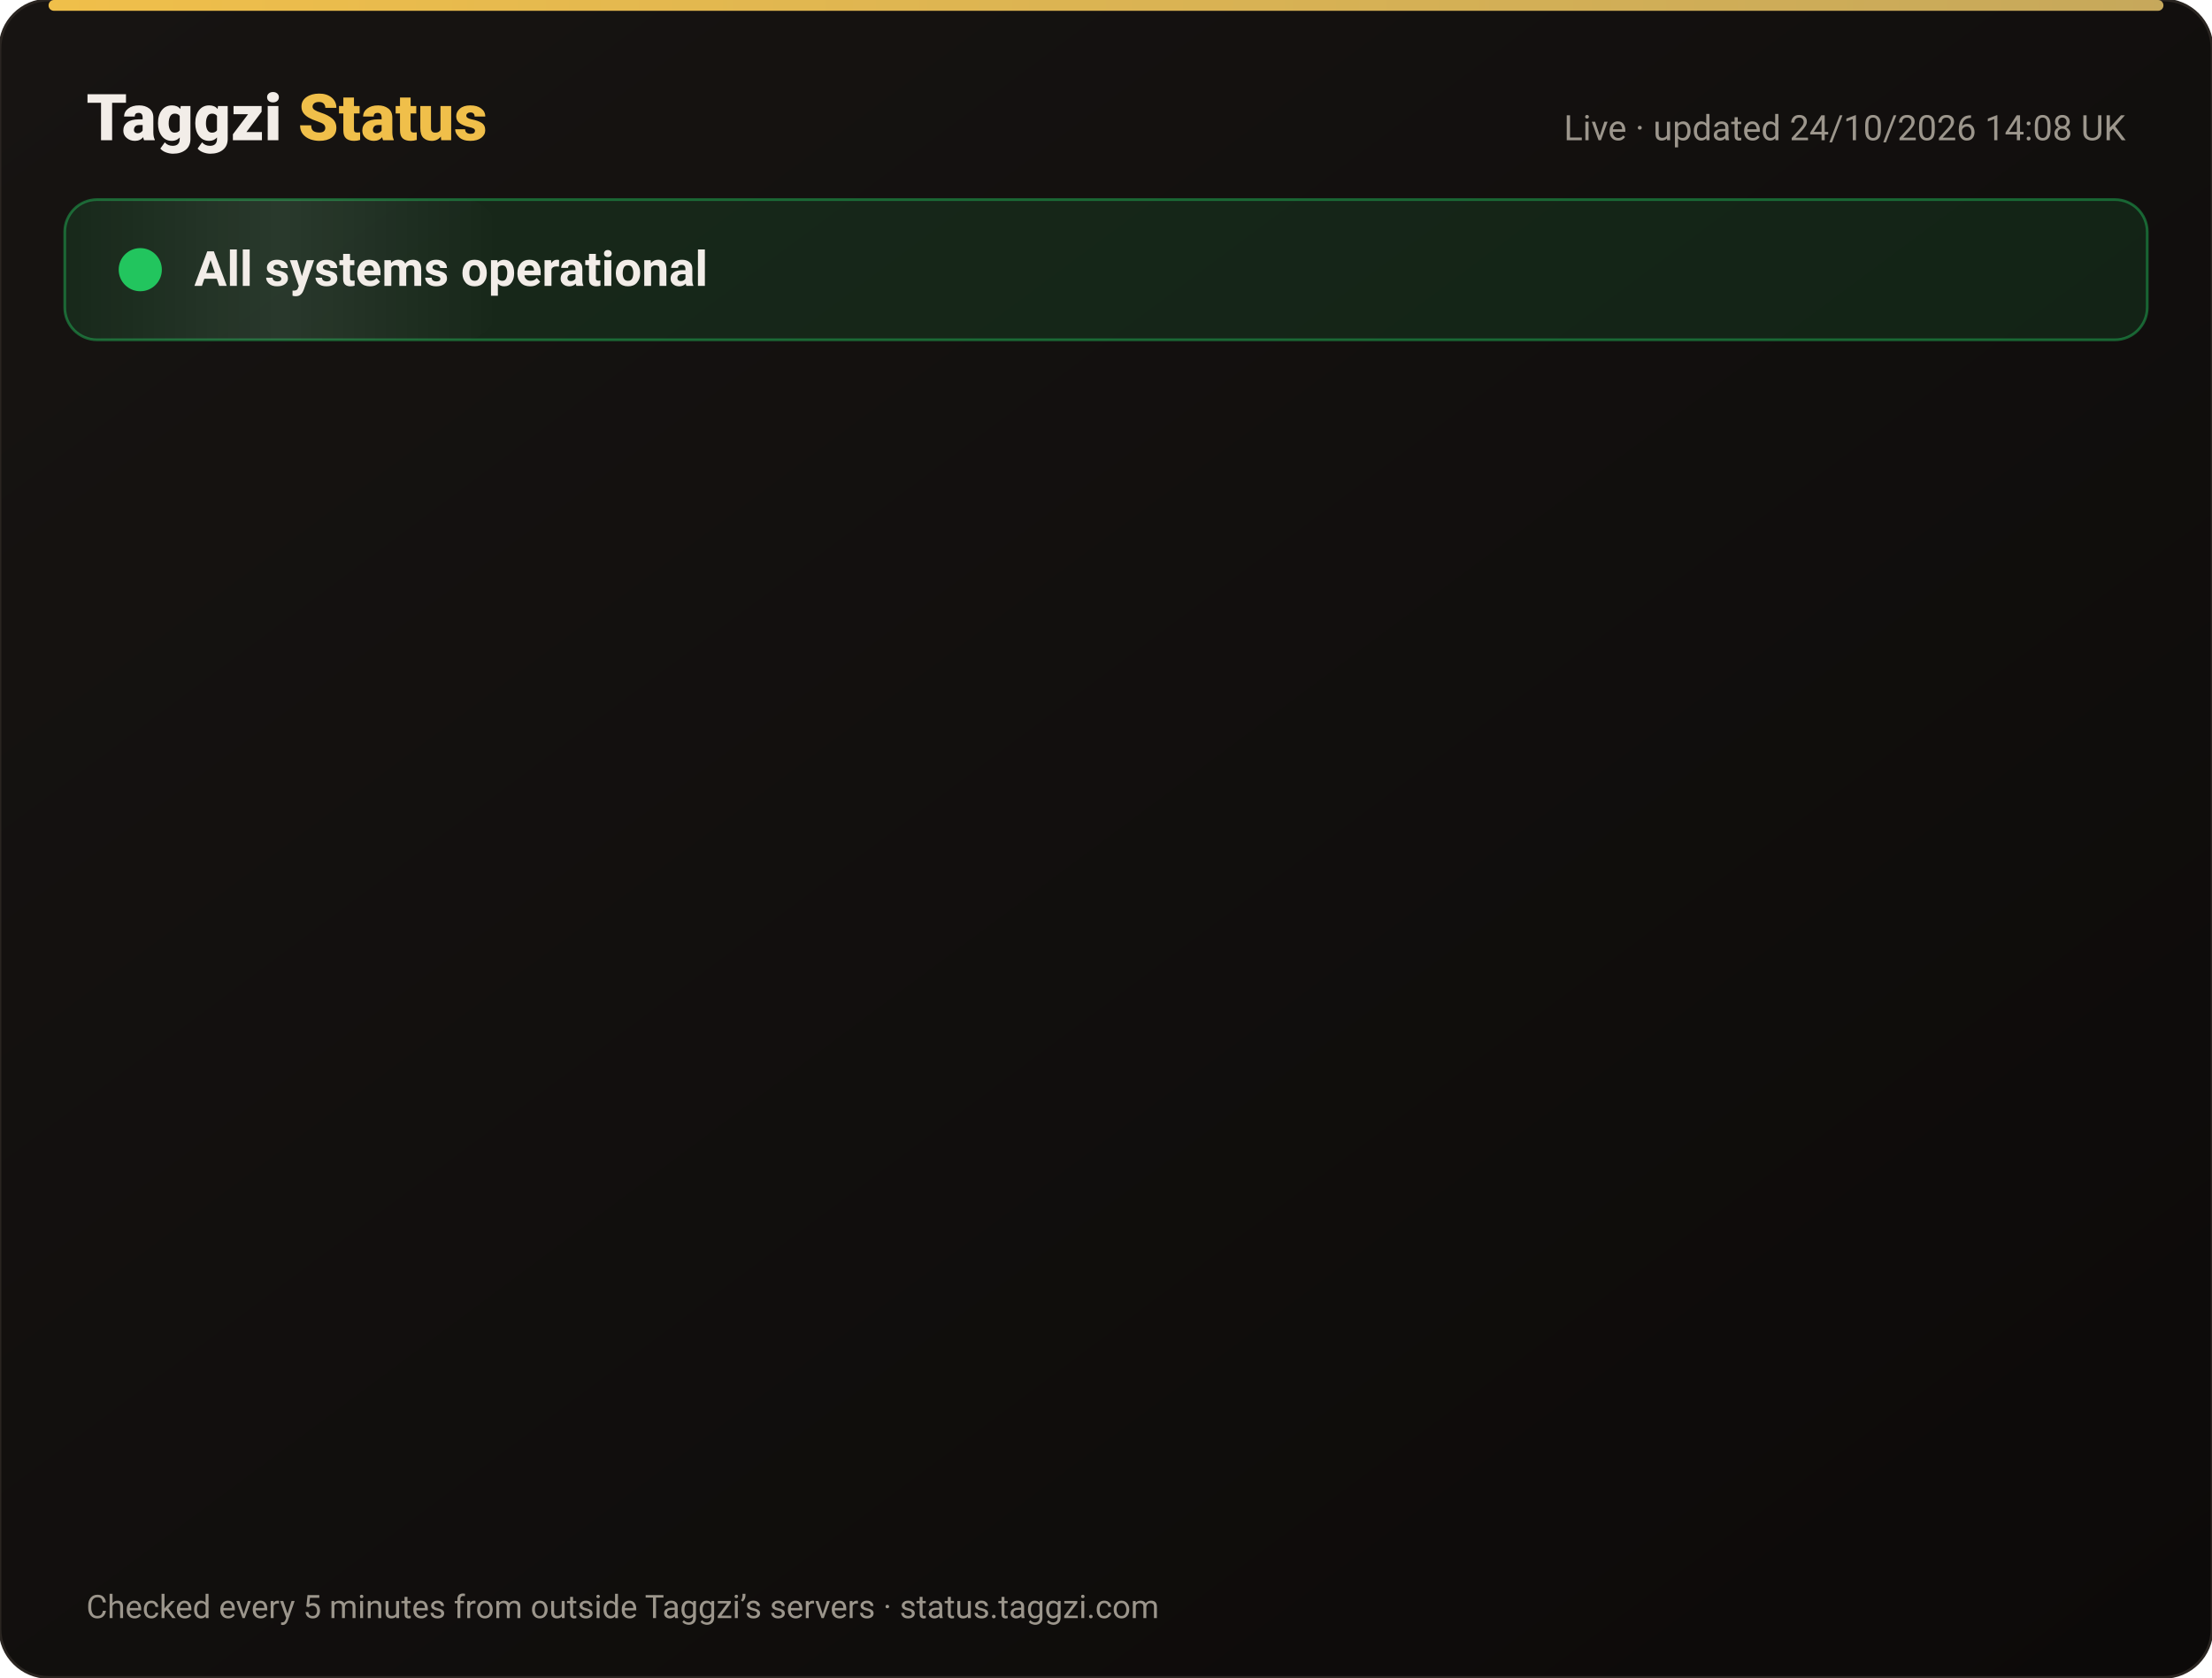
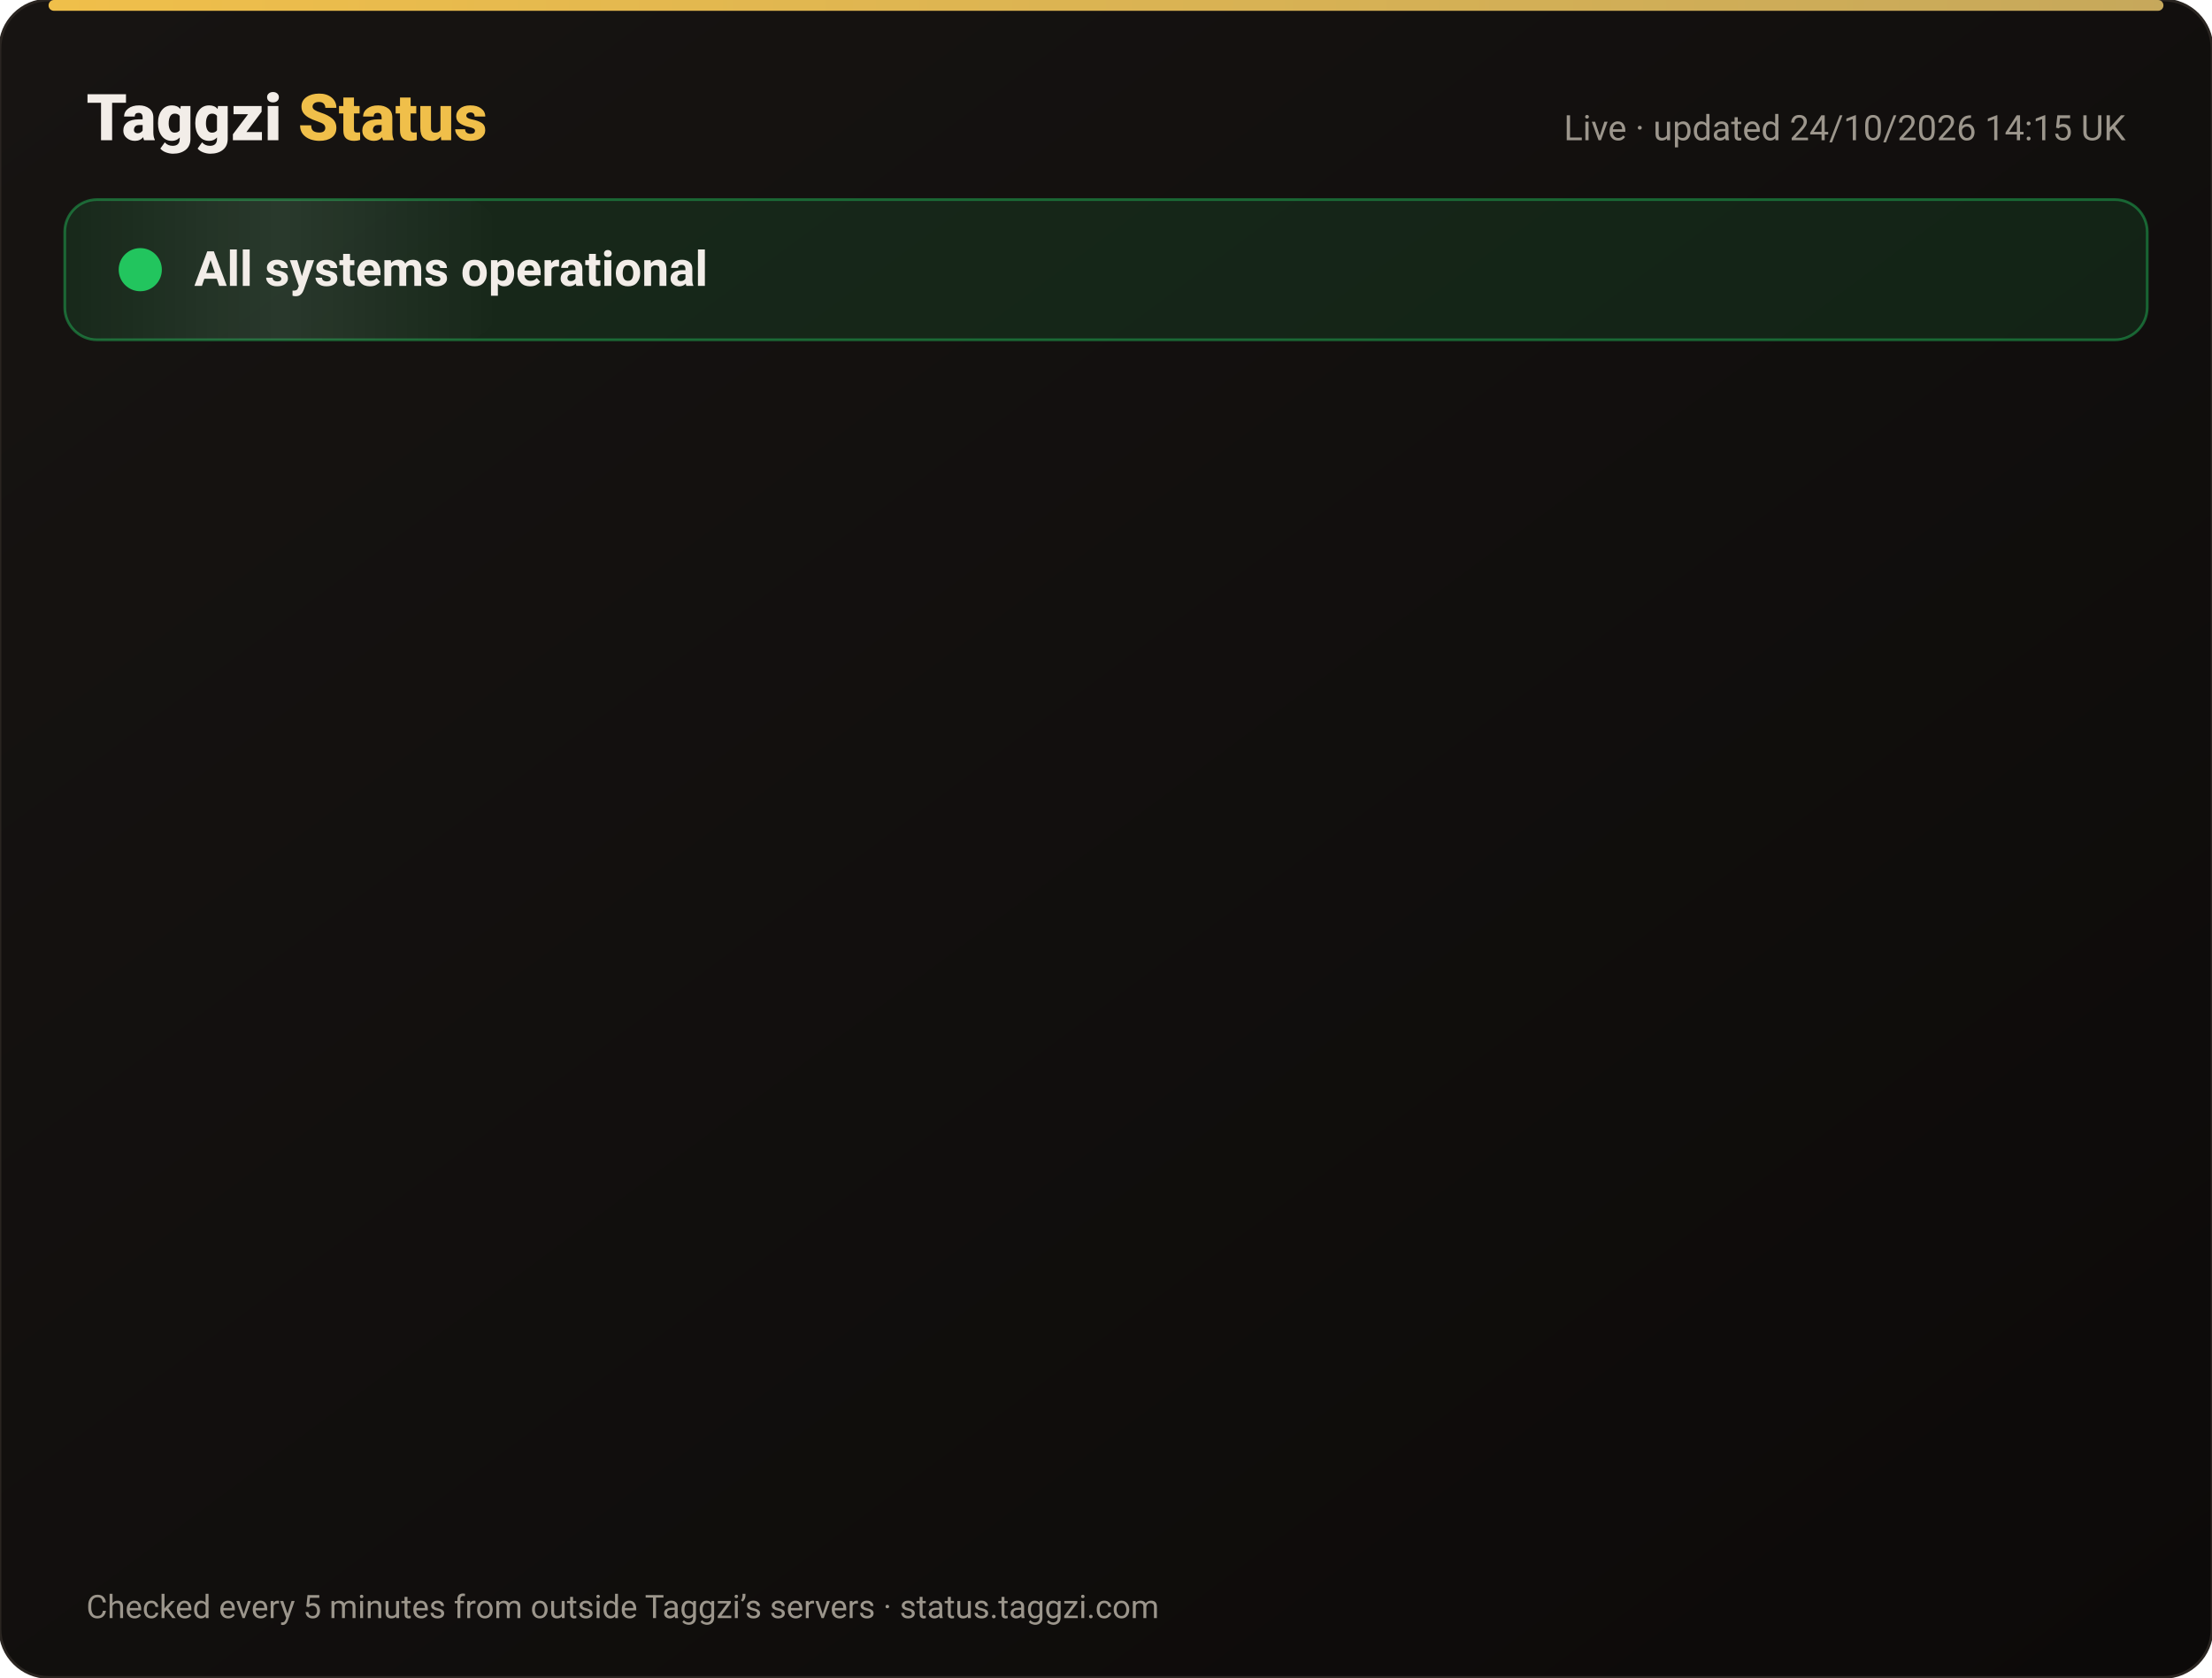
<svg xmlns="http://www.w3.org/2000/svg" width="820" height="622" viewBox="0 0 820 622" font-family="-apple-system,Segoe UI,Roboto,Helvetica,Arial,sans-serif">
  <defs>
    <linearGradient id="bg" x1="0" y1="0" x2="1" y2="1">
      <stop offset="0" stop-color="#171412" />
      <stop offset="1" stop-color="#0C0A09" />
    </linearGradient>
    <linearGradient id="gold" x1="0" x2="1">
      <stop offset="0" stop-color="#F0BF4A" />
      <stop offset="1" stop-color="#c6a85b" />
    </linearGradient>
    <linearGradient id="shine" x1="0" x2="1">
      <stop offset="0" stop-color="#fff" stop-opacity="0" />
      <stop offset=".5" stop-color="#fff" stop-opacity=".08" />
      <stop offset="1" stop-color="#fff" stop-opacity="0" />
    </linearGradient>
  </defs>
  <rect width="820" height="622" rx="18" fill="url(#bg)" stroke="#2a2521" />
  <rect x="18" y="0" width="784" height="4" rx="2" fill="url(#gold)" />
  <text x="32" y="52" font-size="24" font-weight="800" fill="#F2EDE8">Taggzi <tspan fill="#F0BF4A">Status</tspan>
  </text>
-   <text x="788" y="52" font-size="13" fill="#9C968C" text-anchor="end">Live · updated 24/10/2026 14:08 UK</text>
+   <text x="788" y="52" font-size="13" fill="#9C968C" text-anchor="end">Live · updated 24/10/2026 14:15 UK</text>
  <rect x="24" y="74" width="772" height="52" rx="12" fill="#22c55e" fill-opacity=".12" stroke="#22c55e" stroke-opacity=".45" />
  <rect x="24" y="74" width="160" height="52" rx="12" fill="url(#shine)">
    <animate attributeName="x" from="-160" to="820" dur="4s" repeatCount="indefinite" />
  </rect>
  <circle cx="52" cy="100" r="7" fill="#22c55e" />
  <circle cx="52" cy="100" r="7" fill="none" stroke="#22c55e" stroke-width="2">
    <animate attributeName="r" values="7;15;7" dur="2s" repeatCount="indefinite" />
    <animate attributeName="opacity" values=".9;0;.9" dur="2s" repeatCount="indefinite" />
  </circle>
  <text x="72" y="106" font-size="18" font-weight="700" fill="#F2EDE8">All systems operational</text>
  <g opacity="0">
    <animate attributeName="opacity" from="0" to="1" begin="0.00s" dur=".6s" fill="freeze" />
    <line x1="32" y1="188" x2="788" y2="188" stroke="#2a2521" />
    <circle cx="44" cy="166" r="6" fill="#22c55e">
      <animate attributeName="opacity" values="1;.45;1" dur="2.4s" begin="0.00s" repeatCount="indefinite" />
    </circle>
    <text x="62" y="171" font-size="15" font-weight="650" fill="#F2EDE8">Website</text>
    <text x="630" y="171" font-size="13" fill="#9C968C" text-anchor="end">99.99% uptime</text>
    <rect x="648" y="154" width="140" height="24" rx="12" fill="#22c55e" fill-opacity=".14" stroke="#22c55e" stroke-opacity=".5" />
    <text x="718" y="171" font-size="12" font-weight="700" fill="#22c55e" text-anchor="middle">Operational</text>
  </g>
  <g opacity="0">
    <animate attributeName="opacity" from="0" to="1" begin="0.15s" dur=".6s" fill="freeze" />
    <line x1="32" y1="234" x2="788" y2="234" stroke="#2a2521" />
    <circle cx="44" cy="212" r="6" fill="#22c55e">
      <animate attributeName="opacity" values="1;.45;1" dur="2.4s" begin="0.15s" repeatCount="indefinite" />
    </circle>
    <text x="62" y="217" font-size="15" font-weight="650" fill="#F2EDE8">Tag scans</text>
    <text x="630" y="217" font-size="13" fill="#9C968C" text-anchor="end">99.99% uptime</text>
    <rect x="648" y="200" width="140" height="24" rx="12" fill="#22c55e" fill-opacity=".14" stroke="#22c55e" stroke-opacity=".5" />
    <text x="718" y="217" font-size="12" font-weight="700" fill="#22c55e" text-anchor="middle">Operational</text>
  </g>
  <g opacity="0">
    <animate attributeName="opacity" from="0" to="1" begin="0.30s" dur=".6s" fill="freeze" />
    <line x1="32" y1="280" x2="788" y2="280" stroke="#2a2521" />
    <circle cx="44" cy="258" r="6" fill="#22c55e">
      <animate attributeName="opacity" values="1;.45;1" dur="2.4s" begin="0.30s" repeatCount="indefinite" />
    </circle>
    <text x="62" y="263" font-size="15" font-weight="650" fill="#F2EDE8">Manual tag lookup</text>
    <text x="630" y="263" font-size="13" fill="#9C968C" text-anchor="end">99.99% uptime</text>
    <rect x="648" y="246" width="140" height="24" rx="12" fill="#22c55e" fill-opacity=".14" stroke="#22c55e" stroke-opacity=".5" />
    <text x="718" y="263" font-size="12" font-weight="700" fill="#22c55e" text-anchor="middle">Operational</text>
  </g>
  <g opacity="0">
    <animate attributeName="opacity" from="0" to="1" begin="0.45s" dur=".6s" fill="freeze" />
    <line x1="32" y1="326" x2="788" y2="326" stroke="#2a2521" />
    <circle cx="44" cy="304" r="6" fill="#22c55e">
      <animate attributeName="opacity" values="1;.45;1" dur="2.4s" begin="0.45s" repeatCount="indefinite" />
    </circle>
    <text x="62" y="309" font-size="15" font-weight="650" fill="#F2EDE8">App &amp; login</text>
    <text x="630" y="309" font-size="13" fill="#9C968C" text-anchor="end">99.99% uptime</text>
    <rect x="648" y="292" width="140" height="24" rx="12" fill="#22c55e" fill-opacity=".14" stroke="#22c55e" stroke-opacity=".5" />
    <text x="718" y="309" font-size="12" font-weight="700" fill="#22c55e" text-anchor="middle">Operational</text>
  </g>
  <g opacity="0">
    <animate attributeName="opacity" from="0" to="1" begin="0.60s" dur=".6s" fill="freeze" />
    <line x1="32" y1="372" x2="788" y2="372" stroke="#2a2521" />
    <circle cx="44" cy="350" r="6" fill="#22c55e">
      <animate attributeName="opacity" values="1;.45;1" dur="2.4s" begin="0.60s" repeatCount="indefinite" />
    </circle>
    <text x="62" y="355" font-size="15" font-weight="650" fill="#F2EDE8">Community alerts</text>
    <text x="630" y="355" font-size="13" fill="#9C968C" text-anchor="end">99.99% uptime</text>
    <rect x="648" y="338" width="140" height="24" rx="12" fill="#22c55e" fill-opacity=".14" stroke="#22c55e" stroke-opacity=".5" />
    <text x="718" y="355" font-size="12" font-weight="700" fill="#22c55e" text-anchor="middle">Operational</text>
  </g>
  <g opacity="0">
    <animate attributeName="opacity" from="0" to="1" begin="0.75s" dur=".6s" fill="freeze" />
    <line x1="32" y1="418" x2="788" y2="418" stroke="#2a2521" />
    <circle cx="44" cy="396" r="6" fill="#22c55e">
      <animate attributeName="opacity" values="1;.45;1" dur="2.4s" begin="0.75s" repeatCount="indefinite" />
    </circle>
    <text x="62" y="401" font-size="15" font-weight="650" fill="#F2EDE8">Private calling</text>
    <text x="630" y="401" font-size="13" fill="#9C968C" text-anchor="end">99.99% uptime</text>
    <rect x="648" y="384" width="140" height="24" rx="12" fill="#22c55e" fill-opacity=".14" stroke="#22c55e" stroke-opacity=".5" />
    <text x="718" y="401" font-size="12" font-weight="700" fill="#22c55e" text-anchor="middle">Operational</text>
  </g>
  <g opacity="0">
    <animate attributeName="opacity" from="0" to="1" begin="0.90s" dur=".6s" fill="freeze" />
    <line x1="32" y1="464" x2="788" y2="464" stroke="#2a2521" />
    <circle cx="44" cy="442" r="6" fill="#22c55e">
      <animate attributeName="opacity" values="1;.45;1" dur="2.4s" begin="0.90s" repeatCount="indefinite" />
    </circle>
    <text x="62" y="447" font-size="15" font-weight="650" fill="#F2EDE8">Payments</text>
    <text x="630" y="447" font-size="13" fill="#9C968C" text-anchor="end">99.97% uptime</text>
    <rect x="648" y="430" width="140" height="24" rx="12" fill="#22c55e" fill-opacity=".14" stroke="#22c55e" stroke-opacity=".5" />
    <text x="718" y="447" font-size="12" font-weight="700" fill="#22c55e" text-anchor="middle">Operational</text>
  </g>
  <g opacity="0">
    <animate attributeName="opacity" from="0" to="1" begin="1.05s" dur=".6s" fill="freeze" />
    <line x1="32" y1="510" x2="788" y2="510" stroke="#2a2521" />
    <circle cx="44" cy="488" r="6" fill="#22c55e">
      <animate attributeName="opacity" values="1;.45;1" dur="2.4s" begin="1.05s" repeatCount="indefinite" />
    </circle>
    <text x="62" y="493" font-size="15" font-weight="650" fill="#F2EDE8">Email &amp; support</text>
    <text x="630" y="493" font-size="13" fill="#9C968C" text-anchor="end">99.99% uptime</text>
    <rect x="648" y="476" width="140" height="24" rx="12" fill="#22c55e" fill-opacity=".14" stroke="#22c55e" stroke-opacity=".5" />
    <text x="718" y="493" font-size="12" font-weight="700" fill="#22c55e" text-anchor="middle">Operational</text>
  </g>
  <g opacity="0">
    <animate attributeName="opacity" from="0" to="1" begin="1.20s" dur=".6s" fill="freeze" />
    <line x1="32" y1="556" x2="788" y2="556" stroke="#2a2521" />
    <circle cx="44" cy="534" r="6" fill="#22c55e">
      <animate attributeName="opacity" values="1;.45;1" dur="2.4s" begin="1.20s" repeatCount="indefinite" />
    </circle>
    <text x="62" y="539" font-size="15" font-weight="650" fill="#F2EDE8">Secure connection (SSL)</text>
    <text x="630" y="539" font-size="13" fill="#9C968C" text-anchor="end">100.00% uptime</text>
    <rect x="648" y="522" width="140" height="24" rx="12" fill="#22c55e" fill-opacity=".14" stroke="#22c55e" stroke-opacity=".5" />
    <text x="718" y="539" font-size="12" font-weight="700" fill="#22c55e" text-anchor="middle">Operational</text>
  </g>
  <text x="32" y="600" font-size="12" fill="#9C968C">Checked every 5 minutes from outside Taggzi’s servers · status.taggzi.com</text>
</svg>
